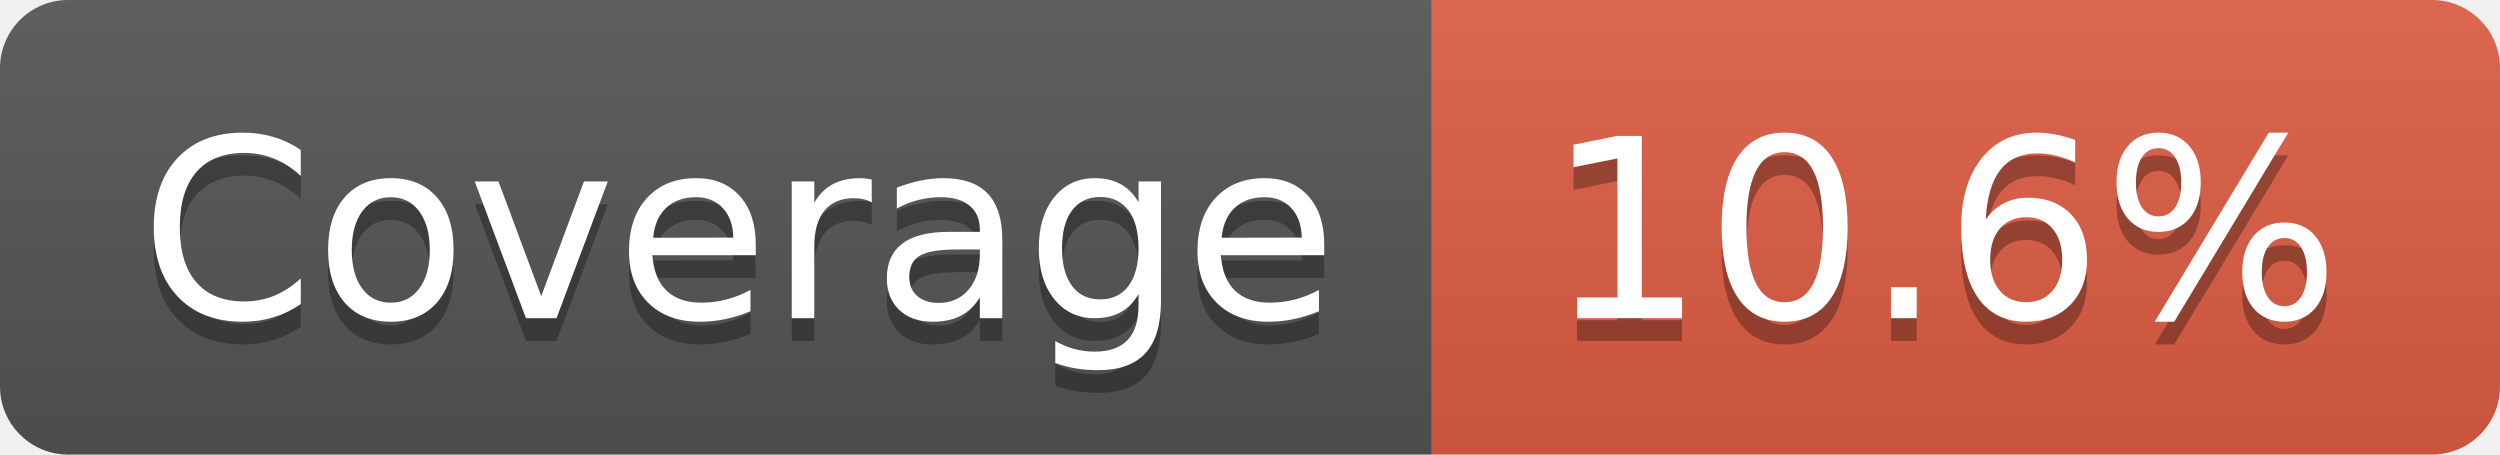
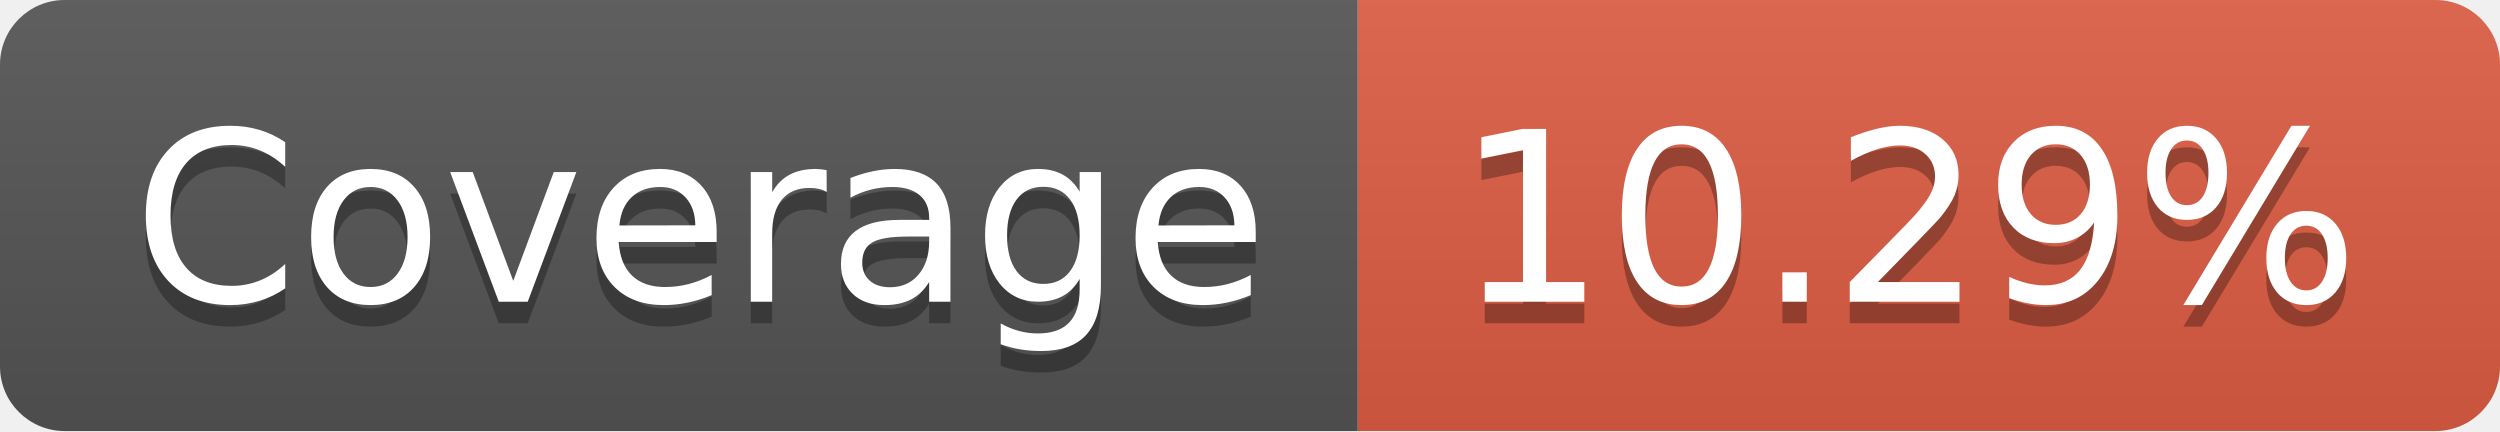
- <svg xmlns="http://www.w3.org/2000/svg" width="110" height="20" role="img" aria-label="Coverage: 10.6%">
+ <svg xmlns="http://www.w3.org/2000/svg" width="116" height="20" role="img" aria-label="Coverage: 10.29%">
  <linearGradient id="s" x2="0" y2="100%">
    <stop offset="0" stop-color="#bbb" stop-opacity=".1" />
    <stop offset="1" stop-opacity=".1" />
  </linearGradient>
  <clipPath id="r">
-     <rect width="110" height="20" rx="3" fill="#fff" />
+     <rect width="116" height="20" rx="3" fill="#fff" />
  </clipPath>
  <g clip-path="url(#r)">
    <rect width="63" height="20" fill="#555" />
-     <rect x="63" width="47" height="20" fill="#e05d44" />
-     <rect width="110" height="20" fill="url(#s)" />
+     <rect x="63" width="53" height="20" fill="#e05d44" />
+     <rect width="116" height="20" fill="url(#s)" />
  </g>
  <g fill="#fff" text-anchor="middle" font-family="Verdana,Geneva,DejaVu Sans,sans-serif" text-rendering="geometricPrecision" font-size="110">
    <text aria-hidden="true" x="325" y="150" fill="#010101" fill-opacity=".3" transform="scale(.1)" textLength="530">Coverage</text>
    <text x="325" y="140" transform="scale(.1)" fill="#fff" textLength="530">Coverage</text>
-     <text aria-hidden="true" x="855" y="150" fill="#010101" fill-opacity=".3" transform="scale(.1)" textLength="370">10.6%</text>
-     <text x="855" y="140" transform="scale(.1)" fill="#fff" textLength="370">10.6%</text>
+     <text aria-hidden="true" x="885" y="150" fill="#010101" fill-opacity=".3" transform="scale(.1)" textLength="430">10.29%</text>
+     <text x="885" y="140" transform="scale(.1)" fill="#fff" textLength="430">10.29%</text>
  </g>
</svg>
